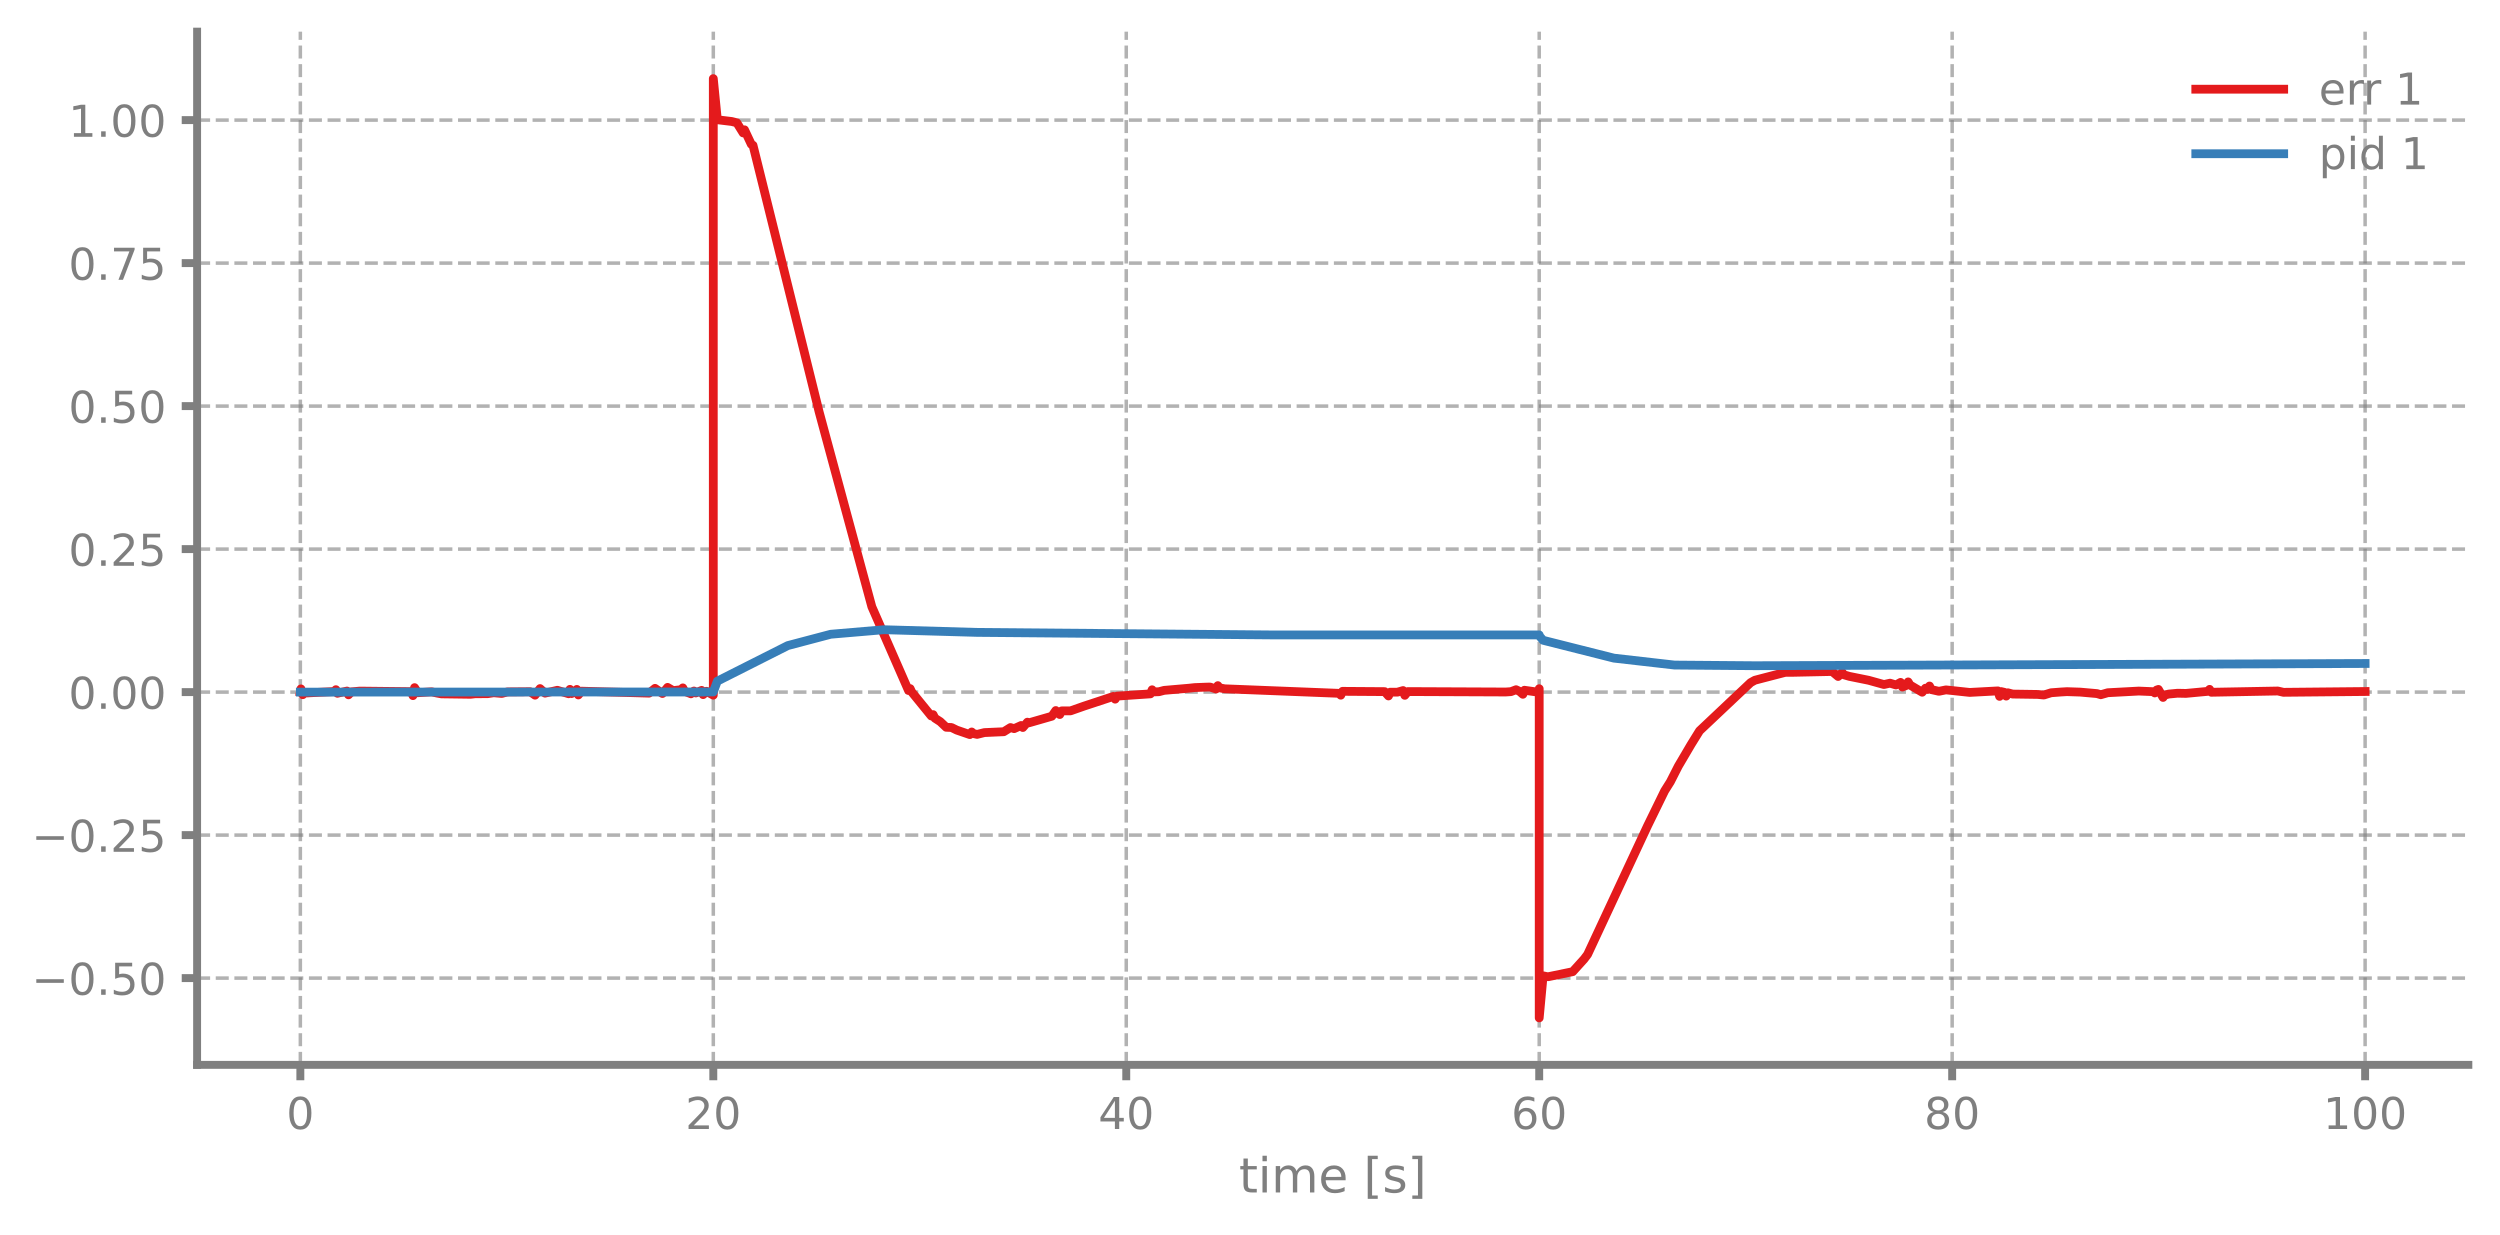
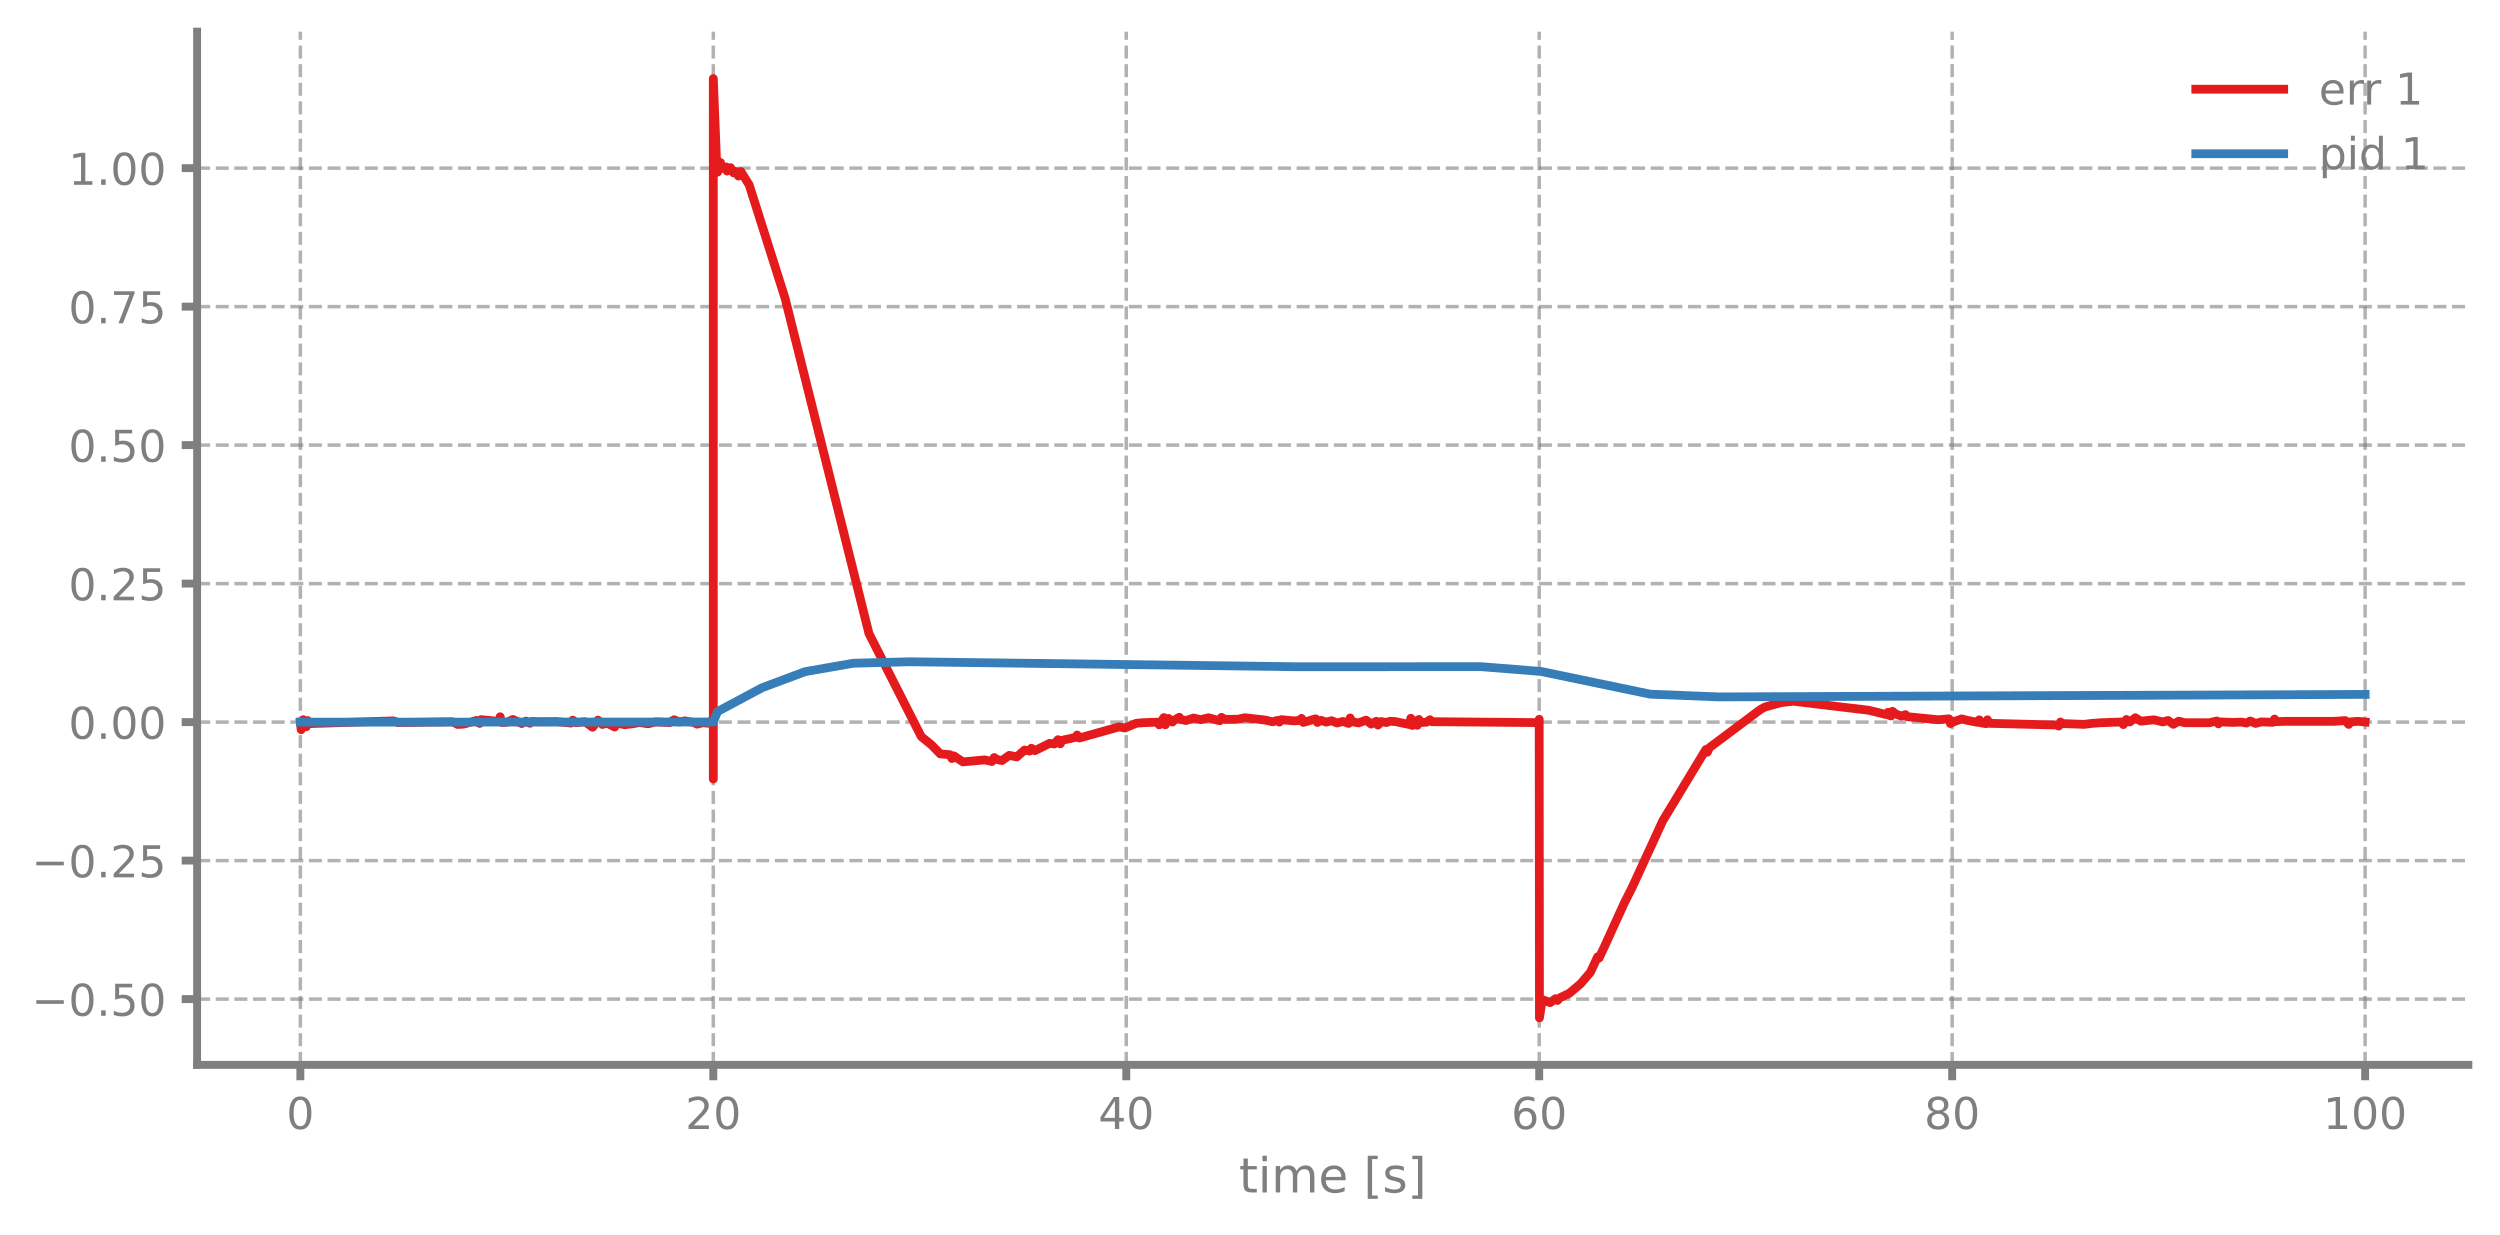
<svg xmlns="http://www.w3.org/2000/svg" xmlns:xlink="http://www.w3.org/1999/xlink" width="568.8pt" height="280.8pt" viewBox="0 0 568.8 280.8" version="1.1">
  <defs>
    <style type="text/css">*{stroke-linejoin: round; stroke-linecap: butt}</style>
  </defs>
  <g id="figure_1">
    <g id="patch_1">
      <path d="M 0 280.8  L 568.8 280.8  L 568.8 0  L 0 0  L 0 280.8  z " style="fill: none" />
    </g>
    <g id="axes_1">
      <g id="patch_2">
        <path d="M 44.845 242.276  L 561.6 242.276  L 561.6 7.2  L 44.845 7.2  L 44.845 242.276  z " style="fill: none" />
      </g>
      <g id="matplotlib.axis_1">
        <g id="xtick_1">
          <g id="line2d_1">
-             <path d="M 68.334 242.276  L 68.334 7.2  " clip-path="url(#pd018c1f61c)" style="fill: none; stroke-dasharray: 2.96,1.28; stroke-dashoffset: 0; stroke: #7f7f7f; stroke-opacity: 0.6; stroke-width: 0.8" />
+             <path d="M 68.334 242.276  L 68.334 7.2  " clip-path="url(#p4455882ef5)" style="fill: none; stroke-dasharray: 2.96,1.28; stroke-dashoffset: 0; stroke: #7f7f7f; stroke-opacity: 0.6; stroke-width: 0.8" />
          </g>
          <g id="line2d_2">
            <defs>
-               <path id="m362a5e4a38" d="M 0 0  L 0 3.5  " style="stroke: #7f7f7f; stroke-width: 1.8" />
-             </defs>
-             <g>
-               <use xlink:href="#m362a5e4a38" x="68.334" y="242.276" style="fill: #7f7f7f; stroke: #7f7f7f; stroke-width: 1.8" />
+               <path id="m1702d5e1d3" d="M 0 0  L 0 3.5  " style="stroke: #7f7f7f; stroke-width: 1.8" />
+             </defs>
+             <g>
+               <use xlink:href="#m1702d5e1d3" x="68.334" y="242.276" style="fill: #7f7f7f; stroke: #7f7f7f; stroke-width: 1.8" />
            </g>
          </g>
          <g id="text_1">
            <g style="fill: #7f7f7f" transform="translate(65.15291 256.8744) scale(0.1 -0.1)">
              <defs>
                <path id="DejaVuSans-30" d="M 2034 4250  Q 1547 4250 1301 3770  Q 1056 3291 1056 2328  Q 1056 1369 1301 889  Q 1547 409 2034 409  Q 2525 409 2770 889  Q 3016 1369 3016 2328  Q 3016 3291 2770 3770  Q 2525 4250 2034 4250  z M 2034 4750  Q 2819 4750 3233 4129  Q 3647 3509 3647 2328  Q 3647 1150 3233 529  Q 2819 -91 2034 -91  Q 1250 -91 836 529  Q 422 1150 422 2328  Q 422 3509 836 4129  Q 1250 4750 2034 4750  z " transform="scale(0.015625)" />
              </defs>
              <use xlink:href="#DejaVuSans-30" />
            </g>
          </g>
        </g>
        <g id="xtick_2">
          <g id="line2d_3">
-             <path d="M 162.29 242.276  L 162.29 7.2  " clip-path="url(#pd018c1f61c)" style="fill: none; stroke-dasharray: 2.96,1.28; stroke-dashoffset: 0; stroke: #7f7f7f; stroke-opacity: 0.6; stroke-width: 0.8" />
+             <path d="M 162.29 242.276  L 162.29 7.2  " clip-path="url(#p4455882ef5)" style="fill: none; stroke-dasharray: 2.96,1.28; stroke-dashoffset: 0; stroke: #7f7f7f; stroke-opacity: 0.6; stroke-width: 0.8" />
          </g>
          <g id="line2d_4">
            <g>
-               <use xlink:href="#m362a5e4a38" x="162.29" y="242.276" style="fill: #7f7f7f; stroke: #7f7f7f; stroke-width: 1.8" />
+               <use xlink:href="#m1702d5e1d3" x="162.29" y="242.276" style="fill: #7f7f7f; stroke: #7f7f7f; stroke-width: 1.8" />
            </g>
          </g>
          <g id="text_2">
            <g style="fill: #7f7f7f" transform="translate(155.9271 256.8744) scale(0.1 -0.1)">
              <defs>
                <path id="DejaVuSans-32" d="M 1228 531  L 3431 531  L 3431 0  L 469 0  L 469 531  Q 828 903 1448 1529  Q 2069 2156 2228 2338  Q 2531 2678 2651 2914  Q 2772 3150 2772 3378  Q 2772 3750 2511 3984  Q 2250 4219 1831 4219  Q 1534 4219 1204 4116  Q 875 4013 500 3803  L 500 4441  Q 881 4594 1212 4672  Q 1544 4750 1819 4750  Q 2544 4750 2975 4387  Q 3406 4025 3406 3419  Q 3406 3131 3298 2873  Q 3191 2616 2906 2266  Q 2828 2175 2409 1742  Q 1991 1309 1228 531  z " transform="scale(0.015625)" />
              </defs>
              <use xlink:href="#DejaVuSans-32" />
              <use xlink:href="#DejaVuSans-30" transform="translate(63.62305 0)" />
            </g>
          </g>
        </g>
        <g id="xtick_3">
          <g id="line2d_5">
-             <path d="M 256.245 242.276  L 256.245 7.2  " clip-path="url(#pd018c1f61c)" style="fill: none; stroke-dasharray: 2.96,1.28; stroke-dashoffset: 0; stroke: #7f7f7f; stroke-opacity: 0.6; stroke-width: 0.8" />
+             <path d="M 256.245 242.276  L 256.245 7.2  " clip-path="url(#p4455882ef5)" style="fill: none; stroke-dasharray: 2.96,1.28; stroke-dashoffset: 0; stroke: #7f7f7f; stroke-opacity: 0.6; stroke-width: 0.8" />
          </g>
          <g id="line2d_6">
            <g>
-               <use xlink:href="#m362a5e4a38" x="256.245" y="242.276" style="fill: #7f7f7f; stroke: #7f7f7f; stroke-width: 1.8" />
+               <use xlink:href="#m1702d5e1d3" x="256.245" y="242.276" style="fill: #7f7f7f; stroke: #7f7f7f; stroke-width: 1.8" />
            </g>
          </g>
          <g id="text_3">
            <g style="fill: #7f7f7f" transform="translate(249.8825 256.8744) scale(0.1 -0.1)">
              <defs>
                <path id="DejaVuSans-34" d="M 2419 4116  L 825 1625  L 2419 1625  L 2419 4116  z M 2253 4666  L 3047 4666  L 3047 1625  L 3713 1625  L 3713 1100  L 3047 1100  L 3047 0  L 2419 0  L 2419 1100  L 313 1100  L 313 1709  L 2253 4666  z " transform="scale(0.015625)" />
              </defs>
              <use xlink:href="#DejaVuSans-34" />
              <use xlink:href="#DejaVuSans-30" transform="translate(63.62305 0)" />
            </g>
          </g>
        </g>
        <g id="xtick_4">
          <g id="line2d_7">
-             <path d="M 350.2 242.276  L 350.2 7.2  " clip-path="url(#pd018c1f61c)" style="fill: none; stroke-dasharray: 2.96,1.28; stroke-dashoffset: 0; stroke: #7f7f7f; stroke-opacity: 0.6; stroke-width: 0.8" />
+             <path d="M 350.2 242.276  L 350.2 7.2  " clip-path="url(#p4455882ef5)" style="fill: none; stroke-dasharray: 2.96,1.28; stroke-dashoffset: 0; stroke: #7f7f7f; stroke-opacity: 0.6; stroke-width: 0.8" />
          </g>
          <g id="line2d_8">
            <g>
-               <use xlink:href="#m362a5e4a38" x="350.2" y="242.276" style="fill: #7f7f7f; stroke: #7f7f7f; stroke-width: 1.8" />
+               <use xlink:href="#m1702d5e1d3" x="350.2" y="242.276" style="fill: #7f7f7f; stroke: #7f7f7f; stroke-width: 1.8" />
            </g>
          </g>
          <g id="text_4">
            <g style="fill: #7f7f7f" transform="translate(343.8379 256.8744) scale(0.1 -0.1)">
              <defs>
                <path id="DejaVuSans-36" d="M 2113 2584  Q 1688 2584 1439 2293  Q 1191 2003 1191 1497  Q 1191 994 1439 701  Q 1688 409 2113 409  Q 2538 409 2786 701  Q 3034 994 3034 1497  Q 3034 2003 2786 2293  Q 2538 2584 2113 2584  z M 3366 4563  L 3366 3988  Q 3128 4100 2886 4159  Q 2644 4219 2406 4219  Q 1781 4219 1451 3797  Q 1122 3375 1075 2522  Q 1259 2794 1537 2939  Q 1816 3084 2150 3084  Q 2853 3084 3261 2657  Q 3669 2231 3669 1497  Q 3669 778 3244 343  Q 2819 -91 2113 -91  Q 1303 -91 875 529  Q 447 1150 447 2328  Q 447 3434 972 4092  Q 1497 4750 2381 4750  Q 2619 4750 2861 4703  Q 3103 4656 3366 4563  z " transform="scale(0.015625)" />
              </defs>
              <use xlink:href="#DejaVuSans-36" />
              <use xlink:href="#DejaVuSans-30" transform="translate(63.62305 0)" />
            </g>
          </g>
        </g>
        <g id="xtick_5">
          <g id="line2d_9">
-             <path d="M 444.156 242.276  L 444.156 7.2  " clip-path="url(#pd018c1f61c)" style="fill: none; stroke-dasharray: 2.96,1.28; stroke-dashoffset: 0; stroke: #7f7f7f; stroke-opacity: 0.6; stroke-width: 0.8" />
+             <path d="M 444.156 242.276  L 444.156 7.2  " clip-path="url(#p4455882ef5)" style="fill: none; stroke-dasharray: 2.96,1.28; stroke-dashoffset: 0; stroke: #7f7f7f; stroke-opacity: 0.6; stroke-width: 0.8" />
          </g>
          <g id="line2d_10">
            <g>
-               <use xlink:href="#m362a5e4a38" x="444.156" y="242.276" style="fill: #7f7f7f; stroke: #7f7f7f; stroke-width: 1.8" />
+               <use xlink:href="#m1702d5e1d3" x="444.156" y="242.276" style="fill: #7f7f7f; stroke: #7f7f7f; stroke-width: 1.8" />
            </g>
          </g>
          <g id="text_5">
            <g style="fill: #7f7f7f" transform="translate(437.7933 256.8744) scale(0.1 -0.1)">
              <defs>
                <path id="DejaVuSans-38" d="M 2034 2216  Q 1584 2216 1326 1975  Q 1069 1734 1069 1313  Q 1069 891 1326 650  Q 1584 409 2034 409  Q 2484 409 2743 651  Q 3003 894 3003 1313  Q 3003 1734 2745 1975  Q 2488 2216 2034 2216  z M 1403 2484  Q 997 2584 770 2862  Q 544 3141 544 3541  Q 544 4100 942 4425  Q 1341 4750 2034 4750  Q 2731 4750 3128 4425  Q 3525 4100 3525 3541  Q 3525 3141 3298 2862  Q 3072 2584 2669 2484  Q 3125 2378 3379 2068  Q 3634 1759 3634 1313  Q 3634 634 3220 271  Q 2806 -91 2034 -91  Q 1263 -91 848 271  Q 434 634 434 1313  Q 434 1759 690 2068  Q 947 2378 1403 2484  z M 1172 3481  Q 1172 3119 1398 2916  Q 1625 2713 2034 2713  Q 2441 2713 2670 2916  Q 2900 3119 2900 3481  Q 2900 3844 2670 4047  Q 2441 4250 2034 4250  Q 1625 4250 1398 4047  Q 1172 3844 1172 3481  z " transform="scale(0.015625)" />
              </defs>
              <use xlink:href="#DejaVuSans-38" />
              <use xlink:href="#DejaVuSans-30" transform="translate(63.62305 0)" />
            </g>
          </g>
        </g>
        <g id="xtick_6">
          <g id="line2d_11">
-             <path d="M 538.111 242.276  L 538.111 7.2  " clip-path="url(#pd018c1f61c)" style="fill: none; stroke-dasharray: 2.96,1.28; stroke-dashoffset: 0; stroke: #7f7f7f; stroke-opacity: 0.6; stroke-width: 0.8" />
+             <path d="M 538.111 242.276  L 538.111 7.2  " clip-path="url(#p4455882ef5)" style="fill: none; stroke-dasharray: 2.96,1.28; stroke-dashoffset: 0; stroke: #7f7f7f; stroke-opacity: 0.6; stroke-width: 0.8" />
          </g>
          <g id="line2d_12">
            <g>
-               <use xlink:href="#m362a5e4a38" x="538.111" y="242.276" style="fill: #7f7f7f; stroke: #7f7f7f; stroke-width: 1.8" />
+               <use xlink:href="#m1702d5e1d3" x="538.111" y="242.276" style="fill: #7f7f7f; stroke: #7f7f7f; stroke-width: 1.8" />
            </g>
          </g>
          <g id="text_6">
            <g style="fill: #7f7f7f" transform="translate(528.5674 256.8744) scale(0.1 -0.1)">
              <defs>
                <path id="DejaVuSans-31" d="M 794 531  L 1825 531  L 1825 4091  L 703 3866  L 703 4441  L 1819 4666  L 2450 4666  L 2450 531  L 3481 531  L 3481 0  L 794 0  L 794 531  z " transform="scale(0.015625)" />
              </defs>
              <use xlink:href="#DejaVuSans-31" />
              <use xlink:href="#DejaVuSans-30" transform="translate(63.62305 0)" />
              <use xlink:href="#DejaVuSans-30" transform="translate(127.2461 0)" />
            </g>
          </g>
        </g>
        <g id="text_7">
          <g style="fill: #7f7f7f" transform="translate(281.8921 271.3123) scale(0.11 -0.11)">
            <defs>
              <path id="DejaVuSans-74" d="M 1172 4494  L 1172 3500  L 2356 3500  L 2356 3053  L 1172 3053  L 1172 1153  Q 1172 725 1289 603  Q 1406 481 1766 481  L 2356 481  L 2356 0  L 1766 0  Q 1100 0 847 248  Q 594 497 594 1153  L 594 3053  L 172 3053  L 172 3500  L 594 3500  L 594 4494  L 1172 4494  z " transform="scale(0.015625)" />
              <path id="DejaVuSans-69" d="M 603 3500  L 1178 3500  L 1178 0  L 603 0  L 603 3500  z M 603 4863  L 1178 4863  L 1178 4134  L 603 4134  L 603 4863  z " transform="scale(0.015625)" />
              <path id="DejaVuSans-6d" d="M 3328 2828  Q 3544 3216 3844 3400  Q 4144 3584 4550 3584  Q 5097 3584 5394 3201  Q 5691 2819 5691 2113  L 5691 0  L 5113 0  L 5113 2094  Q 5113 2597 4934 2840  Q 4756 3084 4391 3084  Q 3944 3084 3684 2787  Q 3425 2491 3425 1978  L 3425 0  L 2847 0  L 2847 2094  Q 2847 2600 2669 2842  Q 2491 3084 2119 3084  Q 1678 3084 1418 2786  Q 1159 2488 1159 1978  L 1159 0  L 581 0  L 581 3500  L 1159 3500  L 1159 2956  Q 1356 3278 1631 3431  Q 1906 3584 2284 3584  Q 2666 3584 2933 3390  Q 3200 3197 3328 2828  z " transform="scale(0.015625)" />
              <path id="DejaVuSans-65" d="M 3597 1894  L 3597 1613  L 953 1613  Q 991 1019 1311 708  Q 1631 397 2203 397  Q 2534 397 2845 478  Q 3156 559 3463 722  L 3463 178  Q 3153 47 2828 -22  Q 2503 -91 2169 -91  Q 1331 -91 842 396  Q 353 884 353 1716  Q 353 2575 817 3079  Q 1281 3584 2069 3584  Q 2775 3584 3186 3129  Q 3597 2675 3597 1894  z M 3022 2063  Q 3016 2534 2758 2815  Q 2500 3097 2075 3097  Q 1594 3097 1305 2825  Q 1016 2553 972 2059  L 3022 2063  z " transform="scale(0.015625)" />
              <path id="DejaVuSans-20" transform="scale(0.015625)" />
              <path id="DejaVuSans-5b" d="M 550 4863  L 1875 4863  L 1875 4416  L 1125 4416  L 1125 -397  L 1875 -397  L 1875 -844  L 550 -844  L 550 4863  z " transform="scale(0.015625)" />
              <path id="DejaVuSans-73" d="M 2834 3397  L 2834 2853  Q 2591 2978 2328 3040  Q 2066 3103 1784 3103  Q 1356 3103 1142 2972  Q 928 2841 928 2578  Q 928 2378 1081 2264  Q 1234 2150 1697 2047  L 1894 2003  Q 2506 1872 2764 1633  Q 3022 1394 3022 966  Q 3022 478 2636 193  Q 2250 -91 1575 -91  Q 1294 -91 989 -36  Q 684 19 347 128  L 347 722  Q 666 556 975 473  Q 1284 391 1588 391  Q 1994 391 2212 530  Q 2431 669 2431 922  Q 2431 1156 2273 1281  Q 2116 1406 1581 1522  L 1381 1569  Q 847 1681 609 1914  Q 372 2147 372 2553  Q 372 3047 722 3315  Q 1072 3584 1716 3584  Q 2034 3584 2315 3537  Q 2597 3491 2834 3397  z " transform="scale(0.015625)" />
              <path id="DejaVuSans-5d" d="M 1947 4863  L 1947 -844  L 622 -844  L 622 -397  L 1369 -397  L 1369 4416  L 622 4416  L 622 4863  L 1947 4863  z " transform="scale(0.015625)" />
            </defs>
            <use xlink:href="#DejaVuSans-74" />
            <use xlink:href="#DejaVuSans-69" transform="translate(39.20898 0)" />
            <use xlink:href="#DejaVuSans-6d" transform="translate(66.99219 0)" />
            <use xlink:href="#DejaVuSans-65" transform="translate(164.4043 0)" />
            <use xlink:href="#DejaVuSans-20" transform="translate(225.9277 0)" />
            <use xlink:href="#DejaVuSans-5b" transform="translate(257.7148 0)" />
            <use xlink:href="#DejaVuSans-73" transform="translate(296.7285 0)" />
            <use xlink:href="#DejaVuSans-5d" transform="translate(348.8281 0)" />
          </g>
        </g>
      </g>
      <g id="matplotlib.axis_2">
        <g id="ytick_1">
          <g id="line2d_13">
-             <path d="M 44.845 222.538  L 561.6 222.538  " clip-path="url(#pd018c1f61c)" style="fill: none; stroke-dasharray: 2.96,1.28; stroke-dashoffset: 0; stroke: #7f7f7f; stroke-opacity: 0.6; stroke-width: 0.8" />
+             <path d="M 44.845 227.315  L 561.6 227.315  " clip-path="url(#p4455882ef5)" style="fill: none; stroke-dasharray: 2.96,1.28; stroke-dashoffset: 0; stroke: #7f7f7f; stroke-opacity: 0.6; stroke-width: 0.8" />
          </g>
          <g id="line2d_14">
            <defs>
-               <path id="mc56828fe99" d="M 0 0  L -3.5 0  " style="stroke: #7f7f7f; stroke-width: 1.8" />
-             </defs>
-             <g>
-               <use xlink:href="#mc56828fe99" x="44.845" y="222.538" style="fill: #7f7f7f; stroke: #7f7f7f; stroke-width: 1.8" />
+               <path id="m084d1bcd3a" d="M 0 0  L -3.5 0  " style="stroke: #7f7f7f; stroke-width: 1.8" />
+             </defs>
+             <g>
+               <use xlink:href="#m084d1bcd3a" x="44.845" y="227.315" style="fill: #7f7f7f; stroke: #7f7f7f; stroke-width: 1.8" />
            </g>
          </g>
          <g id="text_8">
-             <g style="fill: #7f7f7f" transform="translate(7.2 226.3374) scale(0.1 -0.1)">
+             <g style="fill: #7f7f7f" transform="translate(7.2 231.1138) scale(0.1 -0.1)">
              <defs>
                <path id="DejaVuSans-2212" d="M 678 2272  L 4684 2272  L 4684 1741  L 678 1741  L 678 2272  z " transform="scale(0.015625)" />
                <path id="DejaVuSans-2e" d="M 684 794  L 1344 794  L 1344 0  L 684 0  L 684 794  z " transform="scale(0.015625)" />
                <path id="DejaVuSans-35" d="M 691 4666  L 3169 4666  L 3169 4134  L 1269 4134  L 1269 2991  Q 1406 3038 1543 3061  Q 1681 3084 1819 3084  Q 2600 3084 3056 2656  Q 3513 2228 3513 1497  Q 3513 744 3044 326  Q 2575 -91 1722 -91  Q 1428 -91 1123 -41  Q 819 9 494 109  L 494 744  Q 775 591 1075 516  Q 1375 441 1709 441  Q 2250 441 2565 725  Q 2881 1009 2881 1497  Q 2881 1984 2565 2268  Q 2250 2553 1709 2553  Q 1456 2553 1204 2497  Q 953 2441 691 2322  L 691 4666  z " transform="scale(0.015625)" />
              </defs>
              <use xlink:href="#DejaVuSans-2212" />
              <use xlink:href="#DejaVuSans-30" transform="translate(83.78906 0)" />
              <use xlink:href="#DejaVuSans-2e" transform="translate(147.4121 0)" />
              <use xlink:href="#DejaVuSans-35" transform="translate(179.1992 0)" />
              <use xlink:href="#DejaVuSans-30" transform="translate(242.8223 0)" />
            </g>
          </g>
        </g>
        <g id="ytick_2">
          <g id="line2d_15">
-             <path d="M 44.845 190.002  L 561.6 190.002  " clip-path="url(#pd018c1f61c)" style="fill: none; stroke-dasharray: 2.96,1.28; stroke-dashoffset: 0; stroke: #7f7f7f; stroke-opacity: 0.6; stroke-width: 0.8" />
+             <path d="M 44.845 195.804  L 561.6 195.804  " clip-path="url(#p4455882ef5)" style="fill: none; stroke-dasharray: 2.96,1.28; stroke-dashoffset: 0; stroke: #7f7f7f; stroke-opacity: 0.6; stroke-width: 0.8" />
          </g>
          <g id="line2d_16">
            <g>
-               <use xlink:href="#mc56828fe99" x="44.845" y="190.002" style="fill: #7f7f7f; stroke: #7f7f7f; stroke-width: 1.8" />
+               <use xlink:href="#m084d1bcd3a" x="44.845" y="195.804" style="fill: #7f7f7f; stroke: #7f7f7f; stroke-width: 1.8" />
            </g>
          </g>
          <g id="text_9">
-             <g style="fill: #7f7f7f" transform="translate(7.2 193.8012) scale(0.1 -0.1)">
+             <g style="fill: #7f7f7f" transform="translate(7.2 199.6033) scale(0.1 -0.1)">
              <use xlink:href="#DejaVuSans-2212" />
              <use xlink:href="#DejaVuSans-30" transform="translate(83.78906 0)" />
              <use xlink:href="#DejaVuSans-2e" transform="translate(147.4121 0)" />
              <use xlink:href="#DejaVuSans-32" transform="translate(179.1992 0)" />
              <use xlink:href="#DejaVuSans-35" transform="translate(242.8223 0)" />
            </g>
          </g>
        </g>
        <g id="ytick_3">
          <g id="line2d_17">
-             <path d="M 44.845 157.466  L 561.6 157.466  " clip-path="url(#pd018c1f61c)" style="fill: none; stroke-dasharray: 2.96,1.28; stroke-dashoffset: 0; stroke: #7f7f7f; stroke-opacity: 0.6; stroke-width: 0.8" />
+             <path d="M 44.845 164.294  L 561.6 164.294  " clip-path="url(#p4455882ef5)" style="fill: none; stroke-dasharray: 2.96,1.28; stroke-dashoffset: 0; stroke: #7f7f7f; stroke-opacity: 0.6; stroke-width: 0.8" />
          </g>
          <g id="line2d_18">
            <g>
-               <use xlink:href="#mc56828fe99" x="44.845" y="157.466" style="fill: #7f7f7f; stroke: #7f7f7f; stroke-width: 1.8" />
+               <use xlink:href="#m084d1bcd3a" x="44.845" y="164.294" style="fill: #7f7f7f; stroke: #7f7f7f; stroke-width: 1.8" />
            </g>
          </g>
          <g id="text_10">
-             <g style="fill: #7f7f7f" transform="translate(15.57969 161.265) scale(0.1 -0.1)">
+             <g style="fill: #7f7f7f" transform="translate(15.57969 168.0929) scale(0.1 -0.1)">
              <use xlink:href="#DejaVuSans-30" />
              <use xlink:href="#DejaVuSans-2e" transform="translate(63.62305 0)" />
              <use xlink:href="#DejaVuSans-30" transform="translate(95.41016 0)" />
              <use xlink:href="#DejaVuSans-30" transform="translate(159.0332 0)" />
            </g>
          </g>
        </g>
        <g id="ytick_4">
          <g id="line2d_19">
-             <path d="M 44.845 124.93  L 561.6 124.93  " clip-path="url(#pd018c1f61c)" style="fill: none; stroke-dasharray: 2.96,1.28; stroke-dashoffset: 0; stroke: #7f7f7f; stroke-opacity: 0.6; stroke-width: 0.8" />
+             <path d="M 44.845 132.783  L 561.6 132.783  " clip-path="url(#p4455882ef5)" style="fill: none; stroke-dasharray: 2.96,1.28; stroke-dashoffset: 0; stroke: #7f7f7f; stroke-opacity: 0.6; stroke-width: 0.8" />
          </g>
          <g id="line2d_20">
            <g>
-               <use xlink:href="#mc56828fe99" x="44.845" y="124.93" style="fill: #7f7f7f; stroke: #7f7f7f; stroke-width: 1.8" />
+               <use xlink:href="#m084d1bcd3a" x="44.845" y="132.783" style="fill: #7f7f7f; stroke: #7f7f7f; stroke-width: 1.8" />
            </g>
          </g>
          <g id="text_11">
-             <g style="fill: #7f7f7f" transform="translate(15.57969 128.7288) scale(0.1 -0.1)">
+             <g style="fill: #7f7f7f" transform="translate(15.57969 136.5825) scale(0.1 -0.1)">
              <use xlink:href="#DejaVuSans-30" />
              <use xlink:href="#DejaVuSans-2e" transform="translate(63.62305 0)" />
              <use xlink:href="#DejaVuSans-32" transform="translate(95.41016 0)" />
              <use xlink:href="#DejaVuSans-35" transform="translate(159.0332 0)" />
            </g>
          </g>
        </g>
        <g id="ytick_5">
          <g id="line2d_21">
-             <path d="M 44.845 92.393  L 561.6 92.393  " clip-path="url(#pd018c1f61c)" style="fill: none; stroke-dasharray: 2.96,1.28; stroke-dashoffset: 0; stroke: #7f7f7f; stroke-opacity: 0.6; stroke-width: 0.8" />
+             <path d="M 44.845 101.273  L 561.6 101.273  " clip-path="url(#p4455882ef5)" style="fill: none; stroke-dasharray: 2.96,1.28; stroke-dashoffset: 0; stroke: #7f7f7f; stroke-opacity: 0.6; stroke-width: 0.8" />
          </g>
          <g id="line2d_22">
            <g>
-               <use xlink:href="#mc56828fe99" x="44.845" y="92.393" style="fill: #7f7f7f; stroke: #7f7f7f; stroke-width: 1.8" />
+               <use xlink:href="#m084d1bcd3a" x="44.845" y="101.273" style="fill: #7f7f7f; stroke: #7f7f7f; stroke-width: 1.8" />
            </g>
          </g>
          <g id="text_12">
-             <g style="fill: #7f7f7f" transform="translate(15.57969 96.19259) scale(0.1 -0.1)">
+             <g style="fill: #7f7f7f" transform="translate(15.57969 105.072) scale(0.1 -0.1)">
              <use xlink:href="#DejaVuSans-30" />
              <use xlink:href="#DejaVuSans-2e" transform="translate(63.62305 0)" />
              <use xlink:href="#DejaVuSans-35" transform="translate(95.41016 0)" />
              <use xlink:href="#DejaVuSans-30" transform="translate(159.0332 0)" />
            </g>
          </g>
        </g>
        <g id="ytick_6">
          <g id="line2d_23">
-             <path d="M 44.845 59.857  L 561.6 59.857  " clip-path="url(#pd018c1f61c)" style="fill: none; stroke-dasharray: 2.96,1.28; stroke-dashoffset: 0; stroke: #7f7f7f; stroke-opacity: 0.6; stroke-width: 0.8" />
+             <path d="M 44.845 69.762  L 561.6 69.762  " clip-path="url(#p4455882ef5)" style="fill: none; stroke-dasharray: 2.96,1.28; stroke-dashoffset: 0; stroke: #7f7f7f; stroke-opacity: 0.6; stroke-width: 0.8" />
          </g>
          <g id="line2d_24">
            <g>
-               <use xlink:href="#mc56828fe99" x="44.845" y="59.857" style="fill: #7f7f7f; stroke: #7f7f7f; stroke-width: 1.8" />
+               <use xlink:href="#m084d1bcd3a" x="44.845" y="69.762" style="fill: #7f7f7f; stroke: #7f7f7f; stroke-width: 1.8" />
            </g>
          </g>
          <g id="text_13">
-             <g style="fill: #7f7f7f" transform="translate(15.57969 63.65638) scale(0.1 -0.1)">
+             <g style="fill: #7f7f7f" transform="translate(15.57969 73.5616) scale(0.1 -0.1)">
              <defs>
                <path id="DejaVuSans-37" d="M 525 4666  L 3525 4666  L 3525 4397  L 1831 0  L 1172 0  L 2766 4134  L 525 4134  L 525 4666  z " transform="scale(0.015625)" />
              </defs>
              <use xlink:href="#DejaVuSans-30" />
              <use xlink:href="#DejaVuSans-2e" transform="translate(63.62305 0)" />
              <use xlink:href="#DejaVuSans-37" transform="translate(95.41016 0)" />
              <use xlink:href="#DejaVuSans-35" transform="translate(159.0332 0)" />
            </g>
          </g>
        </g>
        <g id="ytick_7">
          <g id="line2d_25">
-             <path d="M 44.845 27.321  L 561.6 27.321  " clip-path="url(#pd018c1f61c)" style="fill: none; stroke-dasharray: 2.96,1.28; stroke-dashoffset: 0; stroke: #7f7f7f; stroke-opacity: 0.6; stroke-width: 0.8" />
+             <path d="M 44.845 38.252  L 561.6 38.252  " clip-path="url(#p4455882ef5)" style="fill: none; stroke-dasharray: 2.96,1.28; stroke-dashoffset: 0; stroke: #7f7f7f; stroke-opacity: 0.6; stroke-width: 0.8" />
          </g>
          <g id="line2d_26">
            <g>
-               <use xlink:href="#mc56828fe99" x="44.845" y="27.321" style="fill: #7f7f7f; stroke: #7f7f7f; stroke-width: 1.8" />
+               <use xlink:href="#m084d1bcd3a" x="44.845" y="38.252" style="fill: #7f7f7f; stroke: #7f7f7f; stroke-width: 1.8" />
            </g>
          </g>
          <g id="text_14">
-             <g style="fill: #7f7f7f" transform="translate(15.57969 31.12017) scale(0.1 -0.1)">
+             <g style="fill: #7f7f7f" transform="translate(15.57969 42.05116) scale(0.1 -0.1)">
              <use xlink:href="#DejaVuSans-31" />
              <use xlink:href="#DejaVuSans-2e" transform="translate(63.62305 0)" />
              <use xlink:href="#DejaVuSans-30" transform="translate(95.41016 0)" />
              <use xlink:href="#DejaVuSans-30" transform="translate(159.0332 0)" />
            </g>
          </g>
        </g>
      </g>
      <g id="line2d_27">
-         <path d="M 68.334 157.466  L 68.47 156.737  L 68.888 158.055  L 69.121 157.694  L 76.064 157.338  L 76.417 156.919  L 76.771 157.732  L 78.337 157.365  L 78.953 157.23  L 79.294 158.087  L 79.916 157.42  L 81.852 157.238  L 93.594 157.373  L 93.956 158.268  L 94.323 156.452  L 95.045 157.61  L 98.213 157.4  L 99.347 157.669  L 100.433 157.869  L 107.035 157.964  L 108.125 157.84  L 110.953 157.824  L 112.332 157.615  L 114.164 157.776  L 115.454 157.425  L 120.62 157.382  L 121.735 158.166  L 122.87 156.668  L 124.009 157.702  L 126.809 157.053  L 129.369 157.841  L 129.672 156.843  L 130.046 157.797  L 130.838 157.2  L 131.237 156.859  L 131.588 158.116  L 132.281 157.256  L 147.673 157.704  L 149.036 156.614  L 150.717 157.784  L 151.888 156.394  L 153.148 157.131  L 154.978 156.913  L 155.356 156.509  L 155.755 157.277  L 157.204 157.854  L 157.892 157.221  L 158.306 157.663  L 159.623 157.079  L 159.979 158.037  L 160.733 157.288  L 162.283 158.164  L 162.289 157.941  L 162.29 17.885  L 163.211 27.244  L 166.491 27.645  L 167.648 27.934  L 169.076 30.241  L 169.391 29.536  L 170.934 32.827  L 171.322 33.05  L 186.377 93.748  L 198.364 138.056  L 206.705 157.105  L 207.08 156.674  L 207.426 157.424  L 211.881 162.896  L 212.303 162.592  L 212.706 163.4  L 213.921 164.186  L 215.279 165.47  L 216.475 165.52  L 217.677 166.11  L 220.653 167.135  L 221.079 166.542  L 221.496 166.907  L 222.316 167.09  L 223.968 166.679  L 228.381 166.482  L 229.9 165.533  L 230.74 165.781  L 232.319 165.067  L 232.714 165.525  L 233.758 164.31  L 234.128 164.451  L 239.309 162.958  L 240.212 161.663  L 240.642 162.256  L 241.12 162.569  L 241.556 161.74  L 243.553 161.739  L 246.616 160.664  L 253.316 158.452  L 253.72 159.073  L 254.145 158.382  L 261.741 157.868  L 262.128 156.941  L 262.496 157.423  L 263.679 157.381  L 264.862 157.072  L 270.53 156.579  L 271.836 156.439  L 274.425 156.337  L 275.299 156.313  L 276.68 156.76  L 277.081 155.998  L 277.491 156.497  L 278.639 156.715  L 304.642 157.747  L 305.055 158.17  L 305.458 157.293  L 315.048 157.36  L 315.905 158.34  L 316.31 157.482  L 317.932 157.482  L 319.23 157.117  L 319.624 158.2  L 320.301 157.345  L 342.564 157.445  L 343.776 157.363  L 344.933 156.922  L 345.74 157.307  L 346.485 157.962  L 346.834 157.046  L 349.728 157.455  L 350.19 157.795  L 350.2 156.697  L 350.2 157.744  L 350.202 231.591  L 351.09 222.018  L 352.175 222.239  L 357.82 221.076  L 360.417 218.206  L 361.211 217.15  L 374.858 187.886  L 378.731 179.958  L 380.042 177.873  L 381.861 174.301  L 384.763 169.372  L 386.685 166.272  L 398.3 155.308  L 399.27 154.769  L 401.469 154.193  L 406.158 152.979  L 407.657 152.973  L 416.852 152.775  L 418.21 153.912  L 419.138 152.996  L 419.501 153.521  L 420.762 153.889  L 425.154 154.778  L 428.632 155.743  L 430.02 155.437  L 431.364 155.843  L 432.416 155.259  L 432.842 156.316  L 433.69 155.965  L 434.145 155.149  L 434.563 155.853  L 437.339 157.495  L 438.082 156.578  L 438.559 156.877  L 439.002 156.085  L 439.405 156.895  L 441.143 157.284  L 442.749 156.962  L 448.143 157.54  L 454.561 157.193  L 454.947 158.439  L 455.313 157.352  L 456.082 157.531  L 456.455 158.376  L 456.832 157.624  L 457.933 157.915  L 459.075 157.93  L 463.626 157.999  L 465.019 158.132  L 466.664 157.616  L 469.032 157.438  L 470.282 157.366  L 473.287 157.467  L 477.116 157.807  L 477.971 158.065  L 479.555 157.611  L 486.615 157.231  L 489.882 157.368  L 490.255 157.658  L 490.671 157  L 491.08 156.86  L 492.139 158.68  L 492.488 158.169  L 493.404 157.917  L 495.442 157.723  L 497.334 157.764  L 502.319 157.297  L 502.727 156.845  L 503.114 157.504  L 518.252 157.217  L 519.537 157.516  L 538.111 157.332  L 538.111 157.332  " clip-path="url(#pd018c1f61c)" style="fill: none; stroke: #e41a1c; stroke-width: 2; stroke-linecap: square" />
+         <path d="M 68.334 164.294  L 68.524 166.022  L 69.031 163.75  L 69.284 164.35  L 69.674 165.358  L 69.992 163.941  L 70.274 164.639  L 89.508 164.017  L 90.537 164.401  L 102.923 164.216  L 104.133 164.829  L 105.579 164.733  L 108.397 163.919  L 109.124 164.589  L 109.459 163.739  L 113.484 164.142  L 113.79 163.073  L 114.153 164.387  L 115.377 164.315  L 116.692 163.696  L 118.701 164.62  L 119.697 164.064  L 120.576 164.557  L 121.015 164.141  L 122.649 164.212  L 126.698 164.178  L 129.893 164.519  L 130.318 163.855  L 131.077 164.438  L 133.079 164.205  L 134.83 165.464  L 136.058 163.843  L 137.049 164.831  L 138.116 164.517  L 139.846 165.406  L 140.217 164.468  L 142.106 164.887  L 143.967 164.66  L 145.474 164.391  L 147.487 164.677  L 149.206 164.245  L 152.325 164.399  L 153.373 163.762  L 154.615 164.273  L 155.849 164.008  L 156.91 164.217  L 157.579 164.301  L 158.641 164.766  L 159.765 164.448  L 161.386 164.553  L 162.207 163.584  L 162.287 164.213  L 162.289 177.242  L 162.29 17.885  L 163.105 38.644  L 163.263 39.164  L 163.75 38.107  L 163.922 36.972  L 164.101 38.333  L 164.458 38.274  L 165.215 37.976  L 165.422 38.92  L 166.224 38.138  L 166.926 39.343  L 167.184 38.972  L 167.719 39.082  L 168 40.056  L 168.572 39.043  L 170.456 42.076  L 178.617 67.841  L 197.712 144.15  L 209.602 167.582  L 211.949 169.5  L 213.933 171.523  L 216.157 171.721  L 216.584 172.579  L 217.054 171.981  L 217.826 172.512  L 219.103 173.352  L 223.997 172.892  L 225.666 173.251  L 226.193 172.361  L 226.886 172.817  L 227.973 173.038  L 229.628 171.855  L 231.333 172.215  L 233.11 170.656  L 234.28 170.869  L 234.67 170.238  L 235.471 170.784  L 238.825 169.115  L 239.856 169.272  L 240.722 168.296  L 241.236 169.235  L 241.588 168.448  L 244.671 167.772  L 245.072 167.226  L 245.581 167.908  L 254.589 165.387  L 255.924 165.632  L 258.525 164.561  L 260.054 164.424  L 263.345 164.311  L 263.742 164.913  L 264.111 164.254  L 264.813 163.264  L 265.136 164.905  L 265.862 163.461  L 266.742 164.281  L 267.139 163.864  L 268.315 163.186  L 268.641 163.705  L 269.863 163.931  L 271.564 163.362  L 273.183 163.746  L 274.941 163.308  L 277.515 163.98  L 277.922 163.215  L 278.672 163.661  L 281.581 163.649  L 283.259 163.297  L 287.93 163.838  L 289.503 164.221  L 290.638 163.911  L 291.087 164.293  L 291.5 163.739  L 294.456 164.018  L 295.697 163.903  L 296.122 163.447  L 296.526 164.367  L 299.337 163.548  L 299.746 164.369  L 300.558 163.897  L 301.765 164.3  L 302.957 163.98  L 304.191 164.493  L 305.555 164.145  L 306.839 164.595  L 307.188 163.342  L 307.529 164.165  L 309.091 164.48  L 310.803 163.849  L 311.962 164.736  L 313.137 164.103  L 313.507 164.971  L 314.221 164.168  L 315.436 164.394  L 316.219 164.105  L 317.464 164.172  L 320.646 164.849  L 320.988 163.414  L 321.331 165.056  L 321.687 164.26  L 322.091 163.988  L 322.46 165.023  L 322.831 163.688  L 323.188 164.398  L 324.56 164.312  L 325.34 163.75  L 325.741 164.198  L 350.128 164.41  L 350.2 163.656  L 350.2 169.36  L 350.255 231.591  L 350.887 227.429  L 352.705 228.12  L 353.913 227.228  L 354.357 227.623  L 354.881 227.03  L 357.07 225.98  L 359.614 223.83  L 361.847 221.217  L 363.488 217.694  L 363.838 217.97  L 364.229 217.093  L 365.119 215.209  L 369.55 205.474  L 371.394 201.815  L 376.173 191.412  L 378.286 186.787  L 388.116 170.533  L 388.465 171.145  L 388.902 170.126  L 400.547 161.411  L 401.537 160.872  L 405.251 159.852  L 408.076 159.546  L 425.204 161.603  L 429.084 162.564  L 429.567 162.063  L 429.912 162.786  L 430.254 162.892  L 430.589 161.841  L 431.29 162.438  L 432.619 162.935  L 433.508 162.589  L 433.903 163.049  L 440.931 163.755  L 441.806 163.693  L 443.412 163.543  L 443.757 164.625  L 444.525 164.208  L 446.324 163.564  L 447.563 163.889  L 449.924 164.349  L 450.315 163.77  L 450.698 164.461  L 451.86 164.645  L 452.184 163.769  L 452.552 164.567  L 467.981 164.955  L 468.39 165.203  L 468.801 164.27  L 469.172 164.625  L 474.173 164.808  L 475.882 164.591  L 477.805 164.444  L 482.734 164.264  L 483.098 164.858  L 483.43 164.455  L 483.796 163.693  L 484.57 164.263  L 485.846 163.301  L 487.092 164.084  L 490.043 163.768  L 492.099 164.258  L 493.292 163.923  L 494.464 164.795  L 495.711 164.083  L 497.073 164.432  L 502.61 164.444  L 504.368 164.042  L 504.742 164.692  L 505.152 164.248  L 506.996 164.326  L 508.226 164.359  L 509.922 164.289  L 511.115 164.511  L 511.98 164.044  L 513.17 164.588  L 514.498 164.247  L 517.144 164.34  L 517.502 163.599  L 517.862 164.191  L 519.861 164.119  L 530.993 164.119  L 533.598 163.948  L 534.371 164.815  L 534.773 164.247  L 536.452 164.116  L 538.111 164.273  L 538.111 164.273  " clip-path="url(#p4455882ef5)" style="fill: none; stroke: #e41a1c; stroke-width: 2; stroke-linecap: square" />
      </g>
      <g id="line2d_28">
-         <path d="M 68.334 157.466  L 75.633 157.469  L 162.29 157.437  L 163.211 154.971  L 179.234 146.885  L 189.007 144.304  L 201.096 143.274  L 222.316 143.882  L 289.68 144.46  L 350.2 144.454  L 350.2 144.649  L 351.09 145.674  L 367.202 149.74  L 380.986 151.314  L 399.27 151.465  L 538.111 150.956  L 538.111 150.956  " clip-path="url(#pd018c1f61c)" style="fill: none; stroke: #377eb8; stroke-width: 2; stroke-linecap: square" />
+         <path d="M 68.334 164.294  L 80.528 164.301  L 162.29 164.27  L 163.263 161.883  L 173.384 156.473  L 183.179 152.812  L 194.11 150.9  L 206.923 150.565  L 294.863 151.696  L 336.992 151.681  L 350.647 152.775  L 375.475 157.942  L 391.052 158.559  L 538.111 157.988  L 538.111 157.988  " clip-path="url(#p4455882ef5)" style="fill: none; stroke: #377eb8; stroke-width: 2; stroke-linecap: square" />
      </g>
      <g id="patch_3">
        <path d="M 44.845 242.276  L 44.845 7.2  " style="fill: none; stroke: #7f7f7f; stroke-width: 1.8; stroke-linejoin: miter; stroke-linecap: square" />
      </g>
      <g id="patch_4">
        <path d="M 44.845 242.276  L 561.6 242.276  " style="fill: none; stroke: #7f7f7f; stroke-width: 1.8; stroke-linejoin: miter; stroke-linecap: square" />
      </g>
      <g id="legend_1">
        <g id="line2d_29">
          <path d="M 499.584 20.298  L 509.584 20.298  L 519.584 20.298  " style="fill: none; stroke: #e41a1c; stroke-width: 2; stroke-linecap: square" />
        </g>
        <g id="text_15">
          <g style="fill: #7f7f7f" transform="translate(527.5844 23.79844) scale(0.1 -0.1)">
            <defs>
              <path id="DejaVuSans-72" d="M 2631 2963  Q 2534 3019 2420 3045  Q 2306 3072 2169 3072  Q 1681 3072 1420 2755  Q 1159 2438 1159 1844  L 1159 0  L 581 0  L 581 3500  L 1159 3500  L 1159 2956  Q 1341 3275 1631 3429  Q 1922 3584 2338 3584  Q 2397 3584 2469 3576  Q 2541 3569 2628 3553  L 2631 2963  z " transform="scale(0.015625)" />
            </defs>
            <use xlink:href="#DejaVuSans-65" />
            <use xlink:href="#DejaVuSans-72" transform="translate(61.52344 0)" />
            <use xlink:href="#DejaVuSans-72" transform="translate(100.8867 0)" />
            <use xlink:href="#DejaVuSans-20" transform="translate(142 0)" />
            <use xlink:href="#DejaVuSans-31" transform="translate(173.7871 0)" />
          </g>
        </g>
        <g id="line2d_30">
          <path d="M 499.584 34.977  L 509.584 34.977  L 519.584 34.977  " style="fill: none; stroke: #377eb8; stroke-width: 2; stroke-linecap: square" />
        </g>
        <g id="text_16">
          <g style="fill: #7f7f7f" transform="translate(527.5844 38.47656) scale(0.1 -0.1)">
            <defs>
              <path id="DejaVuSans-70" d="M 1159 525  L 1159 -1331  L 581 -1331  L 581 3500  L 1159 3500  L 1159 2969  Q 1341 3281 1617 3432  Q 1894 3584 2278 3584  Q 2916 3584 3314 3078  Q 3713 2572 3713 1747  Q 3713 922 3314 415  Q 2916 -91 2278 -91  Q 1894 -91 1617 61  Q 1341 213 1159 525  z M 3116 1747  Q 3116 2381 2855 2742  Q 2594 3103 2138 3103  Q 1681 3103 1420 2742  Q 1159 2381 1159 1747  Q 1159 1113 1420 752  Q 1681 391 2138 391  Q 2594 391 2855 752  Q 3116 1113 3116 1747  z " transform="scale(0.015625)" />
              <path id="DejaVuSans-64" d="M 2906 2969  L 2906 4863  L 3481 4863  L 3481 0  L 2906 0  L 2906 525  Q 2725 213 2448 61  Q 2172 -91 1784 -91  Q 1150 -91 751 415  Q 353 922 353 1747  Q 353 2572 751 3078  Q 1150 3584 1784 3584  Q 2172 3584 2448 3432  Q 2725 3281 2906 2969  z M 947 1747  Q 947 1113 1208 752  Q 1469 391 1925 391  Q 2381 391 2643 752  Q 2906 1113 2906 1747  Q 2906 2381 2643 2742  Q 2381 3103 1925 3103  Q 1469 3103 1208 2742  Q 947 2381 947 1747  z " transform="scale(0.015625)" />
            </defs>
            <use xlink:href="#DejaVuSans-70" />
            <use xlink:href="#DejaVuSans-69" transform="translate(63.47656 0)" />
            <use xlink:href="#DejaVuSans-64" transform="translate(91.25977 0)" />
            <use xlink:href="#DejaVuSans-20" transform="translate(154.7363 0)" />
            <use xlink:href="#DejaVuSans-31" transform="translate(186.5234 0)" />
          </g>
        </g>
      </g>
    </g>
  </g>
  <defs>
-     <clipPath id="pd018c1f61c">
+     <clipPath id="p4455882ef5">
      <rect x="44.845" y="7.2" width="516.755" height="235.076" />
    </clipPath>
  </defs>
</svg>
